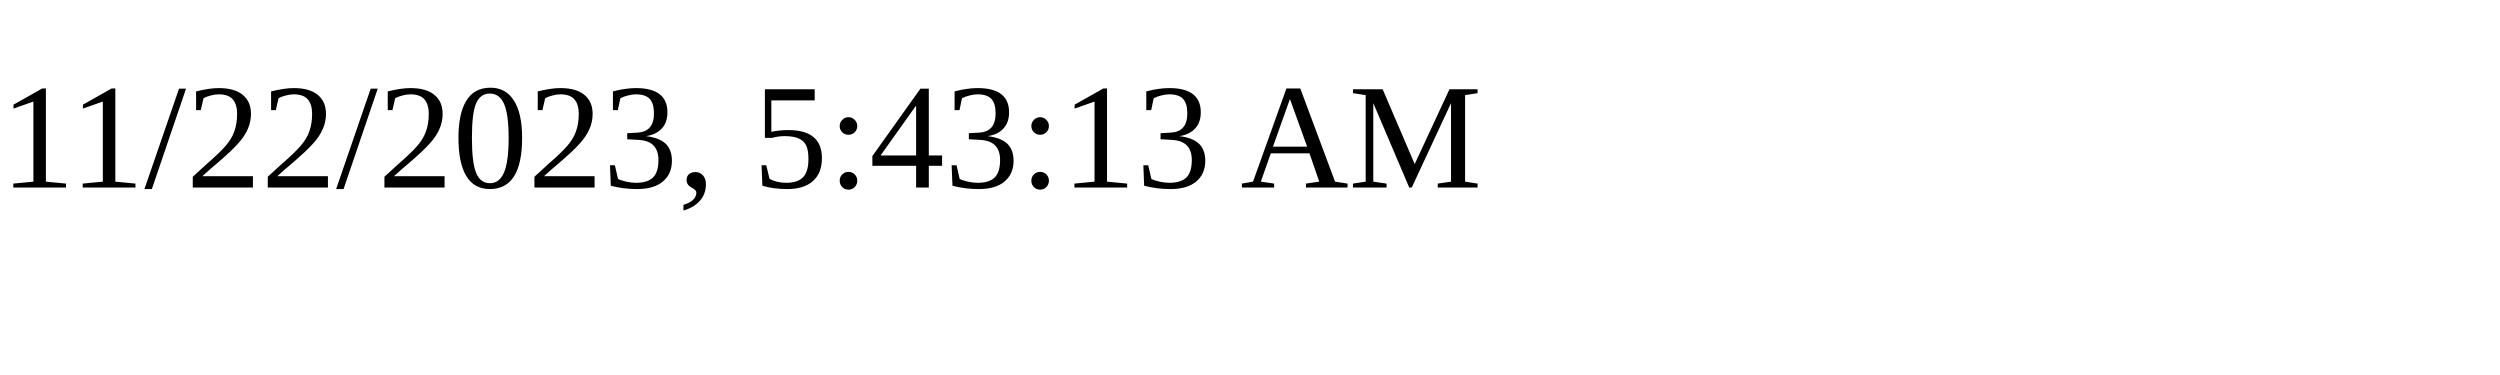
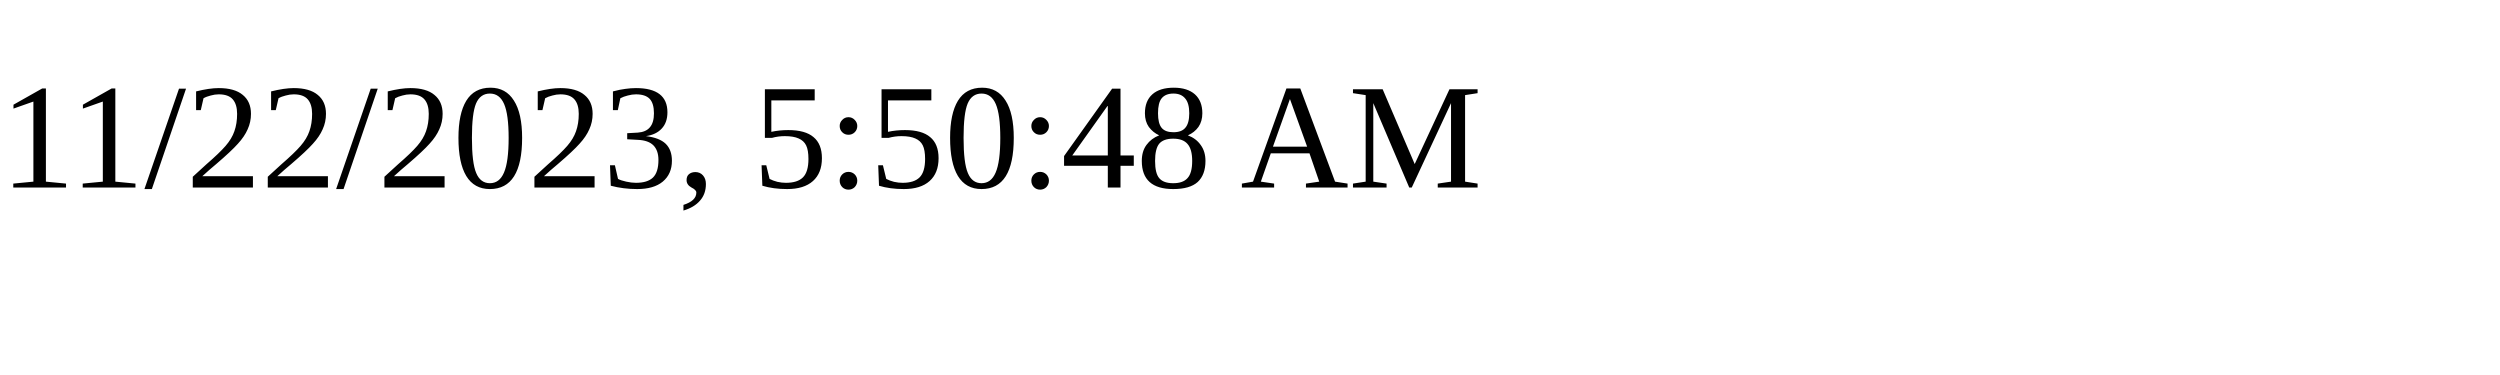
<svg xmlns="http://www.w3.org/2000/svg" height="30" width="200">
-   <text x="0" y="15">11/22/2023, 5:43:13 AM</text>
+   <text x="0" y="15">11/22/2023, 5:50:48 AM</text>
</svg>
